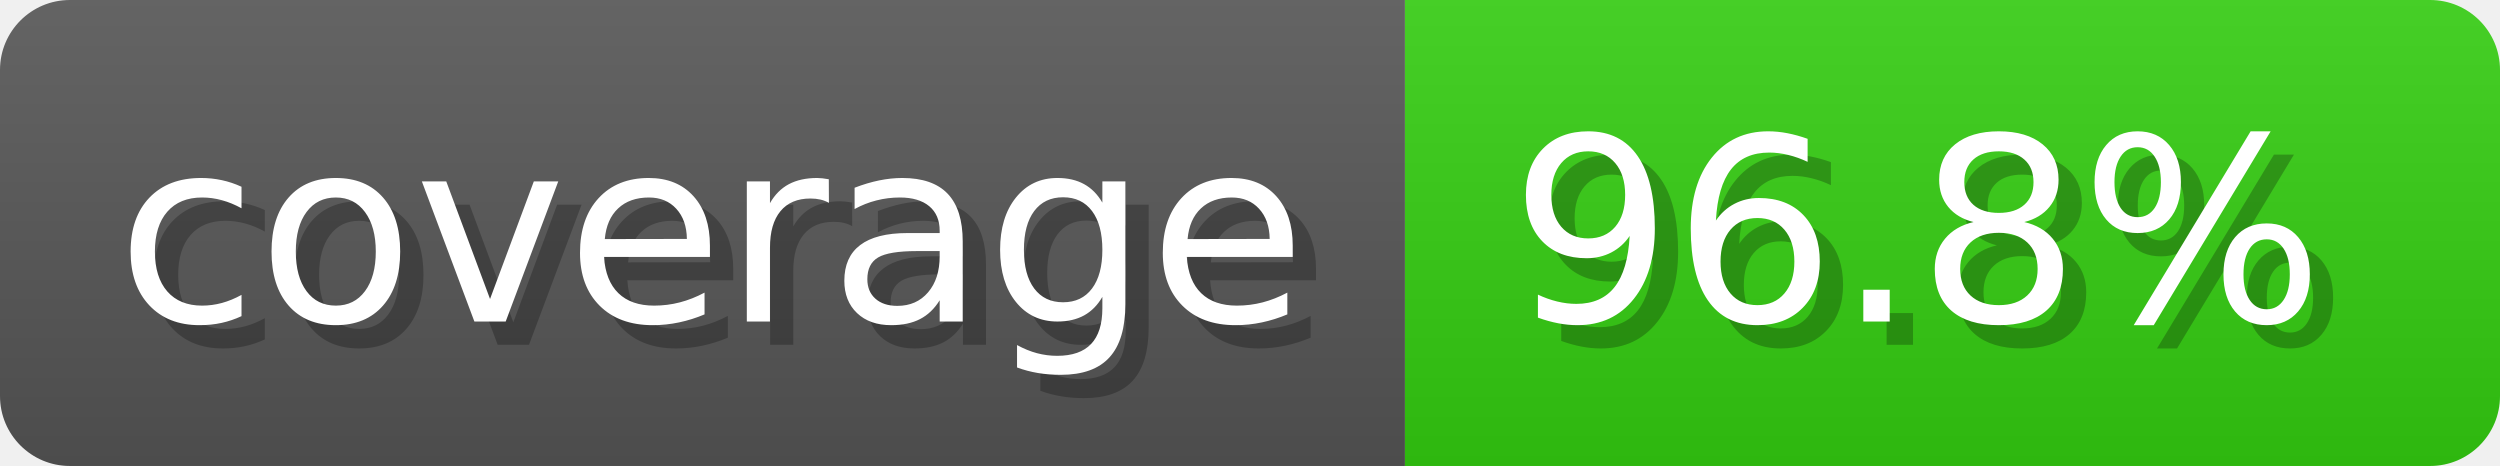
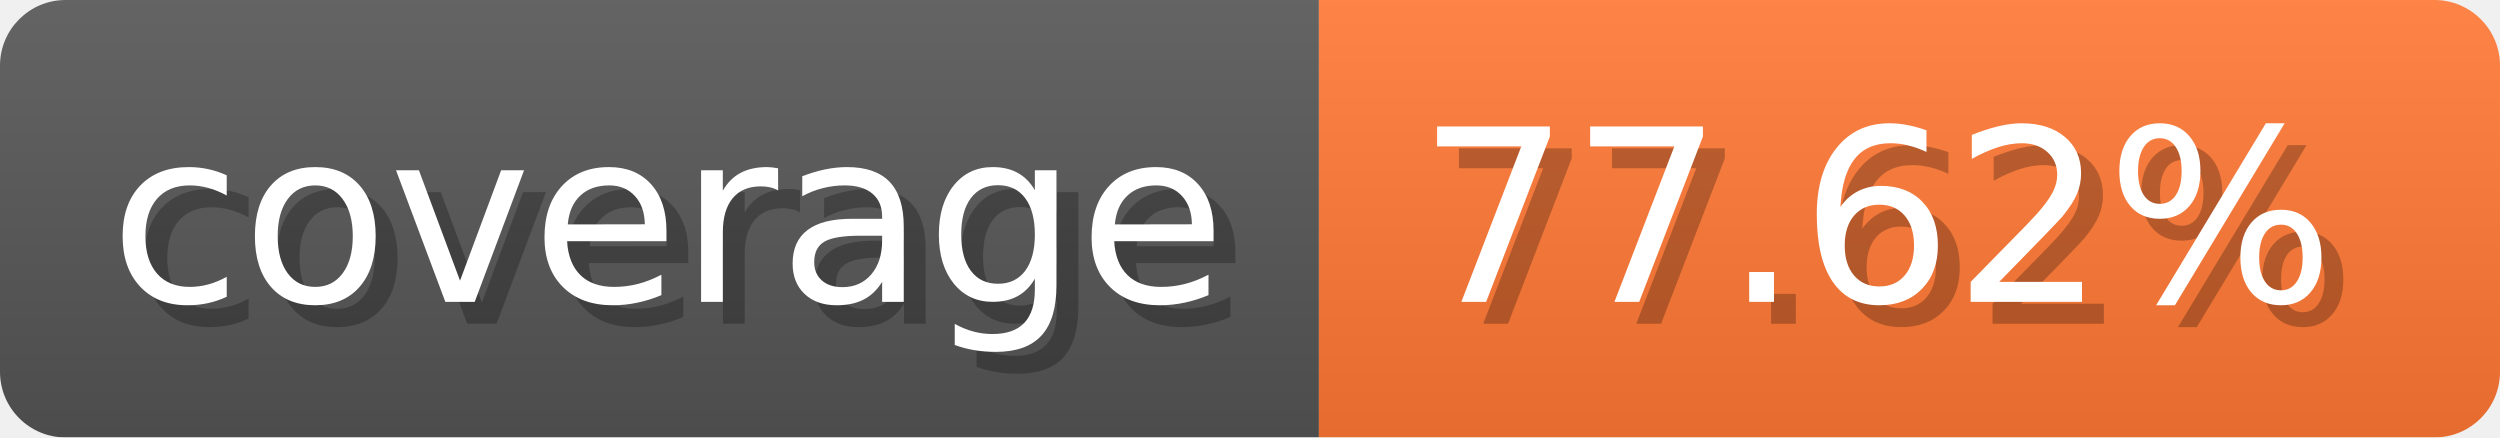
- <svg xmlns="http://www.w3.org/2000/svg" width="107.3" height="20" viewBox="0 0 1073 200" role="img" aria-label="coverage: 96.8%">
-   <linearGradient id="aAkgO" x2="0" y2="100%">
+ <svg xmlns="http://www.w3.org/2000/svg" width="114.3" height="20" viewBox="0 0 1143 200" role="img" aria-label="coverage: 77.62%">
+   <linearGradient id="xNpOo" x2="0" y2="100%">
    <stop offset="0" stop-opacity=".1" stop-color="#EEE" />
    <stop offset="1" stop-opacity=".1" />
  </linearGradient>
-   <mask id="TYHBO">
-     <rect width="1073" height="200" rx="30" fill="#FFF" />
+   <mask id="BKpWO">
+     <rect width="1143" height="200" rx="30" fill="#FFF" />
  </mask>
-   <g mask="url(#TYHBO)">
+   <g mask="url(#BKpWO)">
    <rect width="603" height="200" fill="#555" />
-     <rect width="470" height="200" fill="#3C1" x="603" />
-     <rect width="1073" height="200" fill="url(#aAkgO)" />
+     <rect width="540" height="200" fill="#F73" x="603" />
+     <rect width="1143" height="200" fill="url(#xNpOo)" />
  </g>
  <g aria-hidden="true" text-anchor="start" font-family="Verdana,DejaVu Sans,sans-serif" font-size="110">
    <text x="60" y="148" textLength="503" fill="#000" opacity="0.25">coverage</text>
    <text x="50" y="138" textLength="503" fill="#fff">coverage</text>
-     <text x="658" y="148" textLength="370" fill="#000" opacity="0.25">96.8%</text>
-     <text x="648" y="138" textLength="370" fill="#fff">96.8%</text>
+     <text x="658" y="148" textLength="440" fill="#000" opacity="0.25">77.62%</text>
+     <text x="648" y="138" textLength="440" fill="#fff">77.62%</text>
  </g>
</svg>
